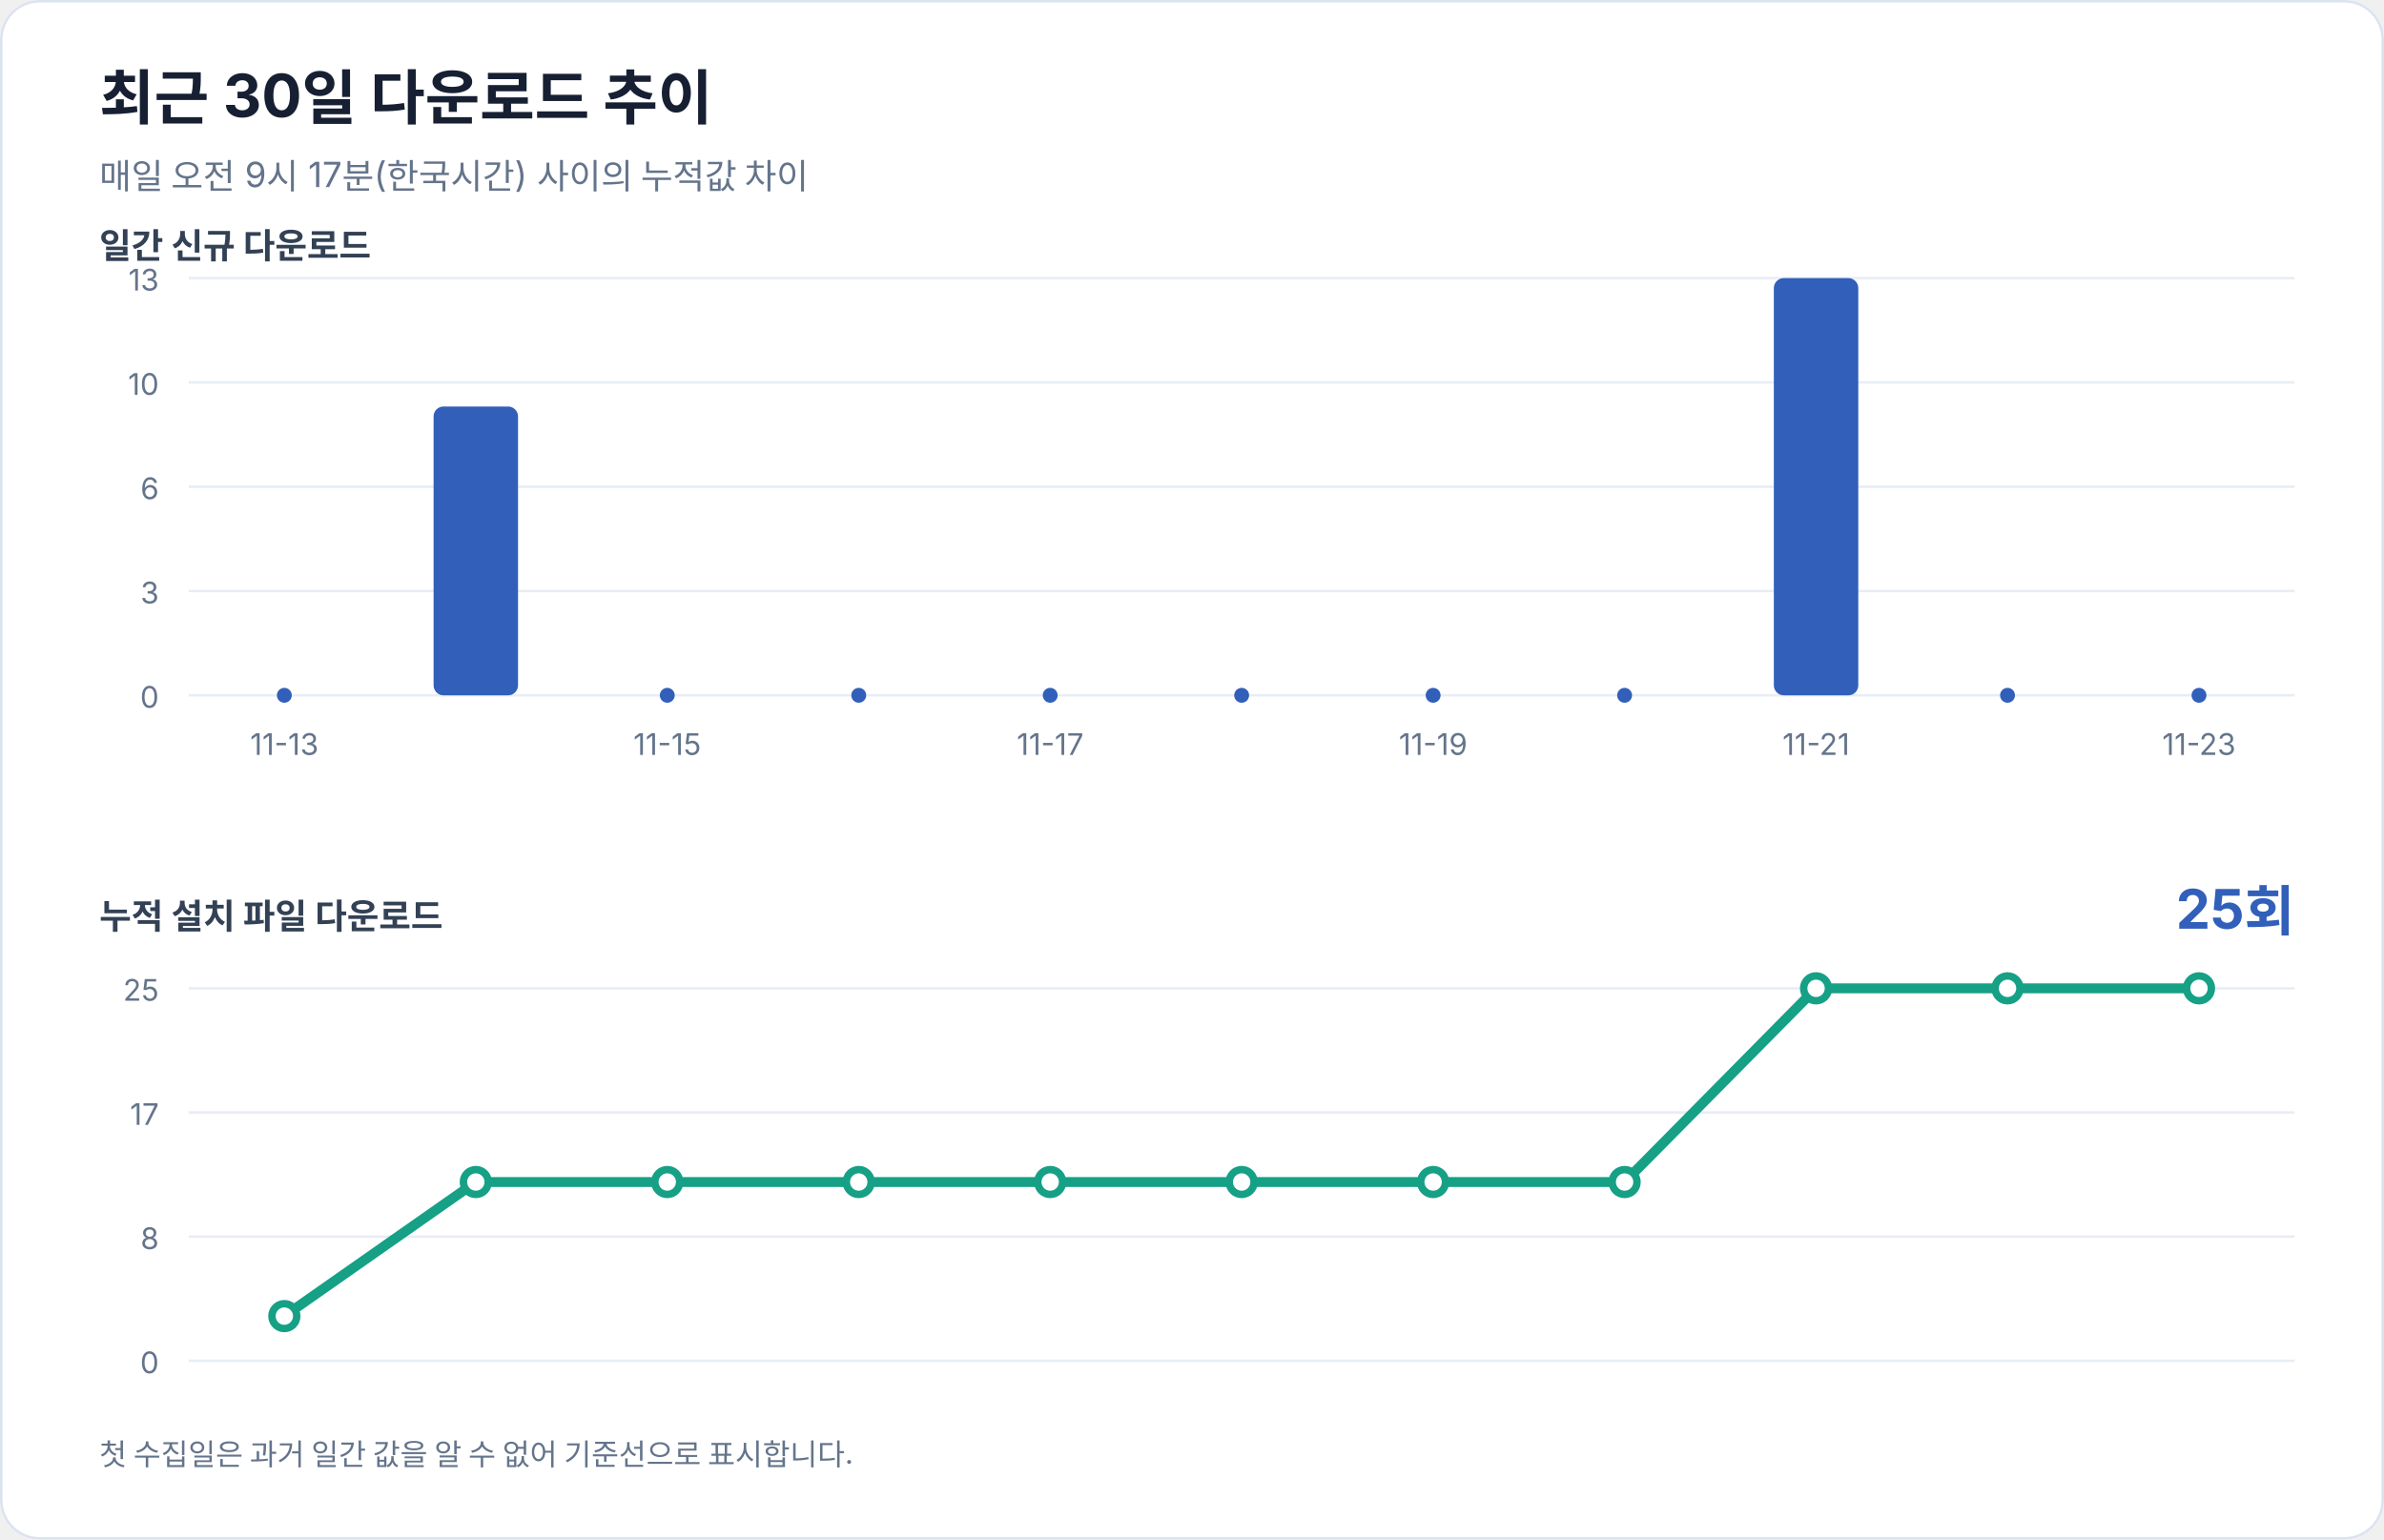
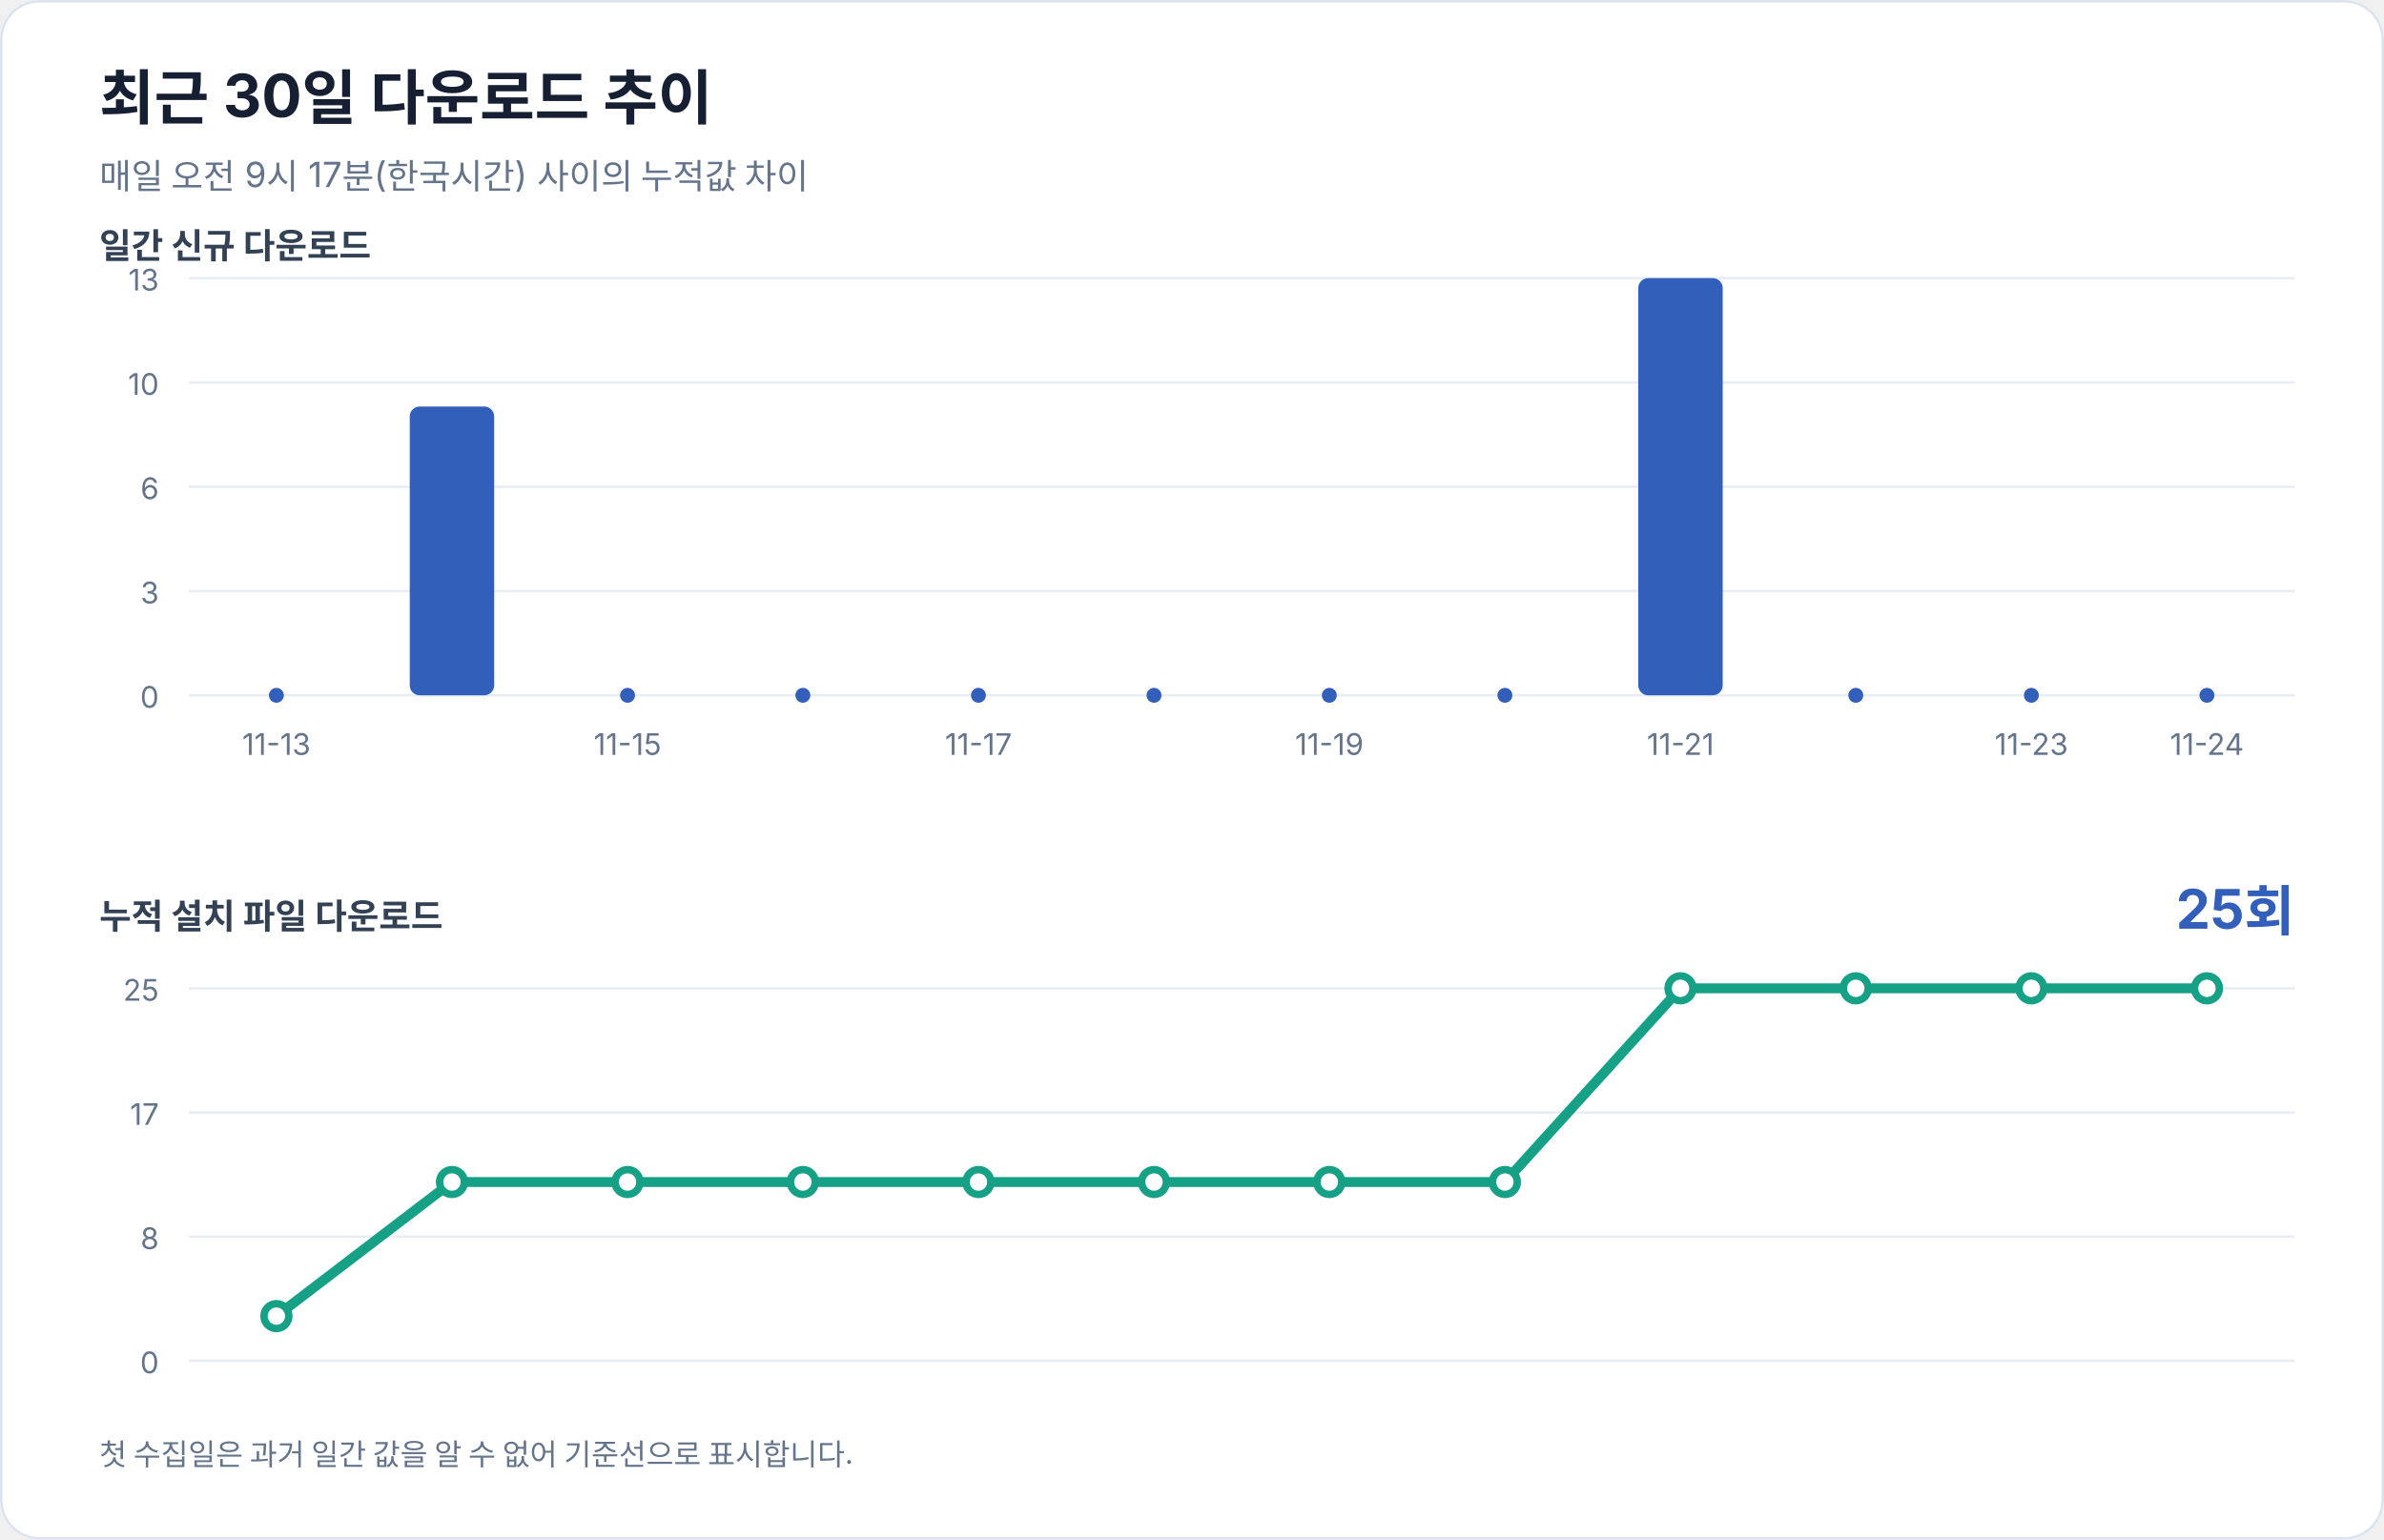
<svg xmlns="http://www.w3.org/2000/svg" width="960" height="620" viewBox="0 0 960 620" role="img" aria-labelledby="title desc">
  <rect width="100%" height="100%" rx="16" fill="#ffffff" />
  <rect x="0.5" y="0.5" width="959" height="619" rx="15.5" fill="none" stroke="#dbe3ef" />
  <g font-family="-apple-system, BlinkMacSystemFont, 'Segoe UI', sans-serif" fill="#172033">
    <text x="40" y="48" font-size="24" font-weight="700">최근 30일 다운로드 추이</text>
    <text x="40" y="76" font-size="14" fill="#64748b">매일 오전 9시 17분(한국시간) 사이의 누적값 차이</text>
    <text x="40" y="104" font-size="14" font-weight="600" fill="#334155">일간 신규 다운로드</text>
    <line x1="76" y1="112.0" x2="924" y2="112.0" stroke="#e8edf5" stroke-width="1" />
    <text x="64" y="117.0" text-anchor="end" font-size="12" fill="#64748b">13</text>
    <line x1="76" y1="154.0" x2="924" y2="154.0" stroke="#e8edf5" stroke-width="1" />
    <text x="64" y="159.0" text-anchor="end" font-size="12" fill="#64748b">10</text>
    <line x1="76" y1="196.0" x2="924" y2="196.0" stroke="#e8edf5" stroke-width="1" />
    <text x="64" y="201.0" text-anchor="end" font-size="12" fill="#64748b">6</text>
    <line x1="76" y1="238.0" x2="924" y2="238.0" stroke="#e8edf5" stroke-width="1" />
    <text x="64" y="243.0" text-anchor="end" font-size="12" fill="#64748b">3</text>
    <line x1="76" y1="280.0" x2="924" y2="280.0" stroke="#e8edf5" stroke-width="1" />
    <text x="64" y="285.0" text-anchor="end" font-size="12" fill="#64748b">0</text>
-     <circle cx="114.5" cy="280" r="3" fill="#315fba" />
-     <text x="114.5" y="304" text-anchor="middle" font-size="12" fill="#64748b">11-13</text>
-     <rect x="174.6" y="163.7" width="34.0" height="116.3" rx="4" fill="#315fba" />
-     <circle cx="268.7" cy="280" r="3" fill="#315fba" />
-     <text x="268.7" y="304" text-anchor="middle" font-size="12" fill="#64748b">11-15</text>
-     <circle cx="345.8" cy="280" r="3" fill="#315fba" />
-     <circle cx="422.9" cy="280" r="3" fill="#315fba" />
-     <text x="422.9" y="304" text-anchor="middle" font-size="12" fill="#64748b">11-17</text>
-     <circle cx="500.0" cy="280" r="3" fill="#315fba" />
-     <circle cx="577.1" cy="280" r="3" fill="#315fba" />
-     <text x="577.1" y="304" text-anchor="middle" font-size="12" fill="#64748b">11-19</text>
-     <circle cx="654.2" cy="280" r="3" fill="#315fba" />
-     <rect x="714.3" y="112.0" width="34.0" height="168.0" rx="4" fill="#315fba" />
-     <text x="731.3" y="304" text-anchor="middle" font-size="12" fill="#64748b">11-21</text>
-     <circle cx="808.4" cy="280" r="3" fill="#315fba" />
-     <circle cx="885.5" cy="280" r="3" fill="#315fba" />
-     <text x="885.5" y="304" text-anchor="middle" font-size="12" fill="#64748b">11-23</text>
+     <circle cx="111.3" cy="280" r="3" fill="#315fba" />
+     <text x="111.3" y="304" text-anchor="middle" font-size="12" fill="#64748b">11-13</text>
+     <rect x="165.0" y="163.7" width="34.0" height="116.3" rx="4" fill="#315fba" />
+     <circle cx="252.7" cy="280" r="3" fill="#315fba" />
+     <text x="252.7" y="304" text-anchor="middle" font-size="12" fill="#64748b">11-15</text>
+     <circle cx="323.3" cy="280" r="3" fill="#315fba" />
+     <circle cx="394.0" cy="280" r="3" fill="#315fba" />
+     <text x="394.0" y="304" text-anchor="middle" font-size="12" fill="#64748b">11-17</text>
+     <circle cx="464.7" cy="280" r="3" fill="#315fba" />
+     <circle cx="535.3" cy="280" r="3" fill="#315fba" />
+     <text x="535.3" y="304" text-anchor="middle" font-size="12" fill="#64748b">11-19</text>
+     <circle cx="606.0" cy="280" r="3" fill="#315fba" />
+     <rect x="659.7" y="112.0" width="34.0" height="168.0" rx="4" fill="#315fba" />
+     <text x="676.7" y="304" text-anchor="middle" font-size="12" fill="#64748b">11-21</text>
+     <circle cx="747.3" cy="280" r="3" fill="#315fba" />
+     <circle cx="818.0" cy="280" r="3" fill="#315fba" />
+     <text x="818.0" y="304" text-anchor="middle" font-size="12" fill="#64748b">11-23</text>
+     <circle cx="888.7" cy="280" r="3" fill="#315fba" />
+     <text x="888.7" y="304" text-anchor="middle" font-size="12" fill="#64748b">11-24</text>
    <text x="40" y="374" font-size="14" font-weight="600" fill="#334155">누적 설치 파일 다운로드</text>
    <text x="924" y="374" text-anchor="end" font-size="22" font-weight="700" fill="#315fba">25회</text>
    <line x1="76" y1="398.0" x2="924" y2="398.0" stroke="#e8edf5" stroke-width="1" />
    <text x="64" y="403.0" text-anchor="end" font-size="12" fill="#64748b">25</text>
    <line x1="76" y1="448.0" x2="924" y2="448.0" stroke="#e8edf5" stroke-width="1" />
    <text x="64" y="453.0" text-anchor="end" font-size="12" fill="#64748b">17</text>
    <line x1="76" y1="498.0" x2="924" y2="498.0" stroke="#e8edf5" stroke-width="1" />
    <text x="64" y="503.0" text-anchor="end" font-size="12" fill="#64748b">8</text>
    <line x1="76" y1="548.0" x2="924" y2="548.0" stroke="#e8edf5" stroke-width="1" />
    <text x="64" y="553.0" text-anchor="end" font-size="12" fill="#64748b">0</text>
-     <polyline points="114.5,530.0 191.6,476.0 268.7,476.0 345.8,476.0 422.9,476.0 500.0,476.0 577.1,476.0 654.2,476.0 731.3,398.0 808.4,398.0 885.5,398.0" fill="none" stroke="#16a085" stroke-width="4" stroke-linecap="round" stroke-linejoin="round" />
-     <circle cx="114.5" cy="530.0" r="5" fill="#ffffff" stroke="#16a085" stroke-width="3" />
-     <circle cx="191.6" cy="476.0" r="5" fill="#ffffff" stroke="#16a085" stroke-width="3" />
-     <circle cx="268.7" cy="476.0" r="5" fill="#ffffff" stroke="#16a085" stroke-width="3" />
-     <circle cx="345.8" cy="476.0" r="5" fill="#ffffff" stroke="#16a085" stroke-width="3" />
-     <circle cx="422.9" cy="476.0" r="5" fill="#ffffff" stroke="#16a085" stroke-width="3" />
-     <circle cx="500.0" cy="476.0" r="5" fill="#ffffff" stroke="#16a085" stroke-width="3" />
-     <circle cx="577.1" cy="476.0" r="5" fill="#ffffff" stroke="#16a085" stroke-width="3" />
-     <circle cx="654.2" cy="476.0" r="5" fill="#ffffff" stroke="#16a085" stroke-width="3" />
-     <circle cx="731.3" cy="398.0" r="5" fill="#ffffff" stroke="#16a085" stroke-width="3" />
-     <circle cx="808.4" cy="398.0" r="5" fill="#ffffff" stroke="#16a085" stroke-width="3" />
-     <circle cx="885.5" cy="398.0" r="5" fill="#ffffff" stroke="#16a085" stroke-width="3" />
+     <polyline points="111.3,530.0 182.0,476.0 252.7,476.0 323.3,476.0 394.0,476.0 464.7,476.0 535.3,476.0 606.0,476.0 676.7,398.0 747.3,398.0 818.0,398.0 888.7,398.0" fill="none" stroke="#16a085" stroke-width="4" stroke-linecap="round" stroke-linejoin="round" />
+     <circle cx="111.3" cy="530.0" r="5" fill="#ffffff" stroke="#16a085" stroke-width="3" />
+     <circle cx="182.0" cy="476.0" r="5" fill="#ffffff" stroke="#16a085" stroke-width="3" />
+     <circle cx="252.7" cy="476.0" r="5" fill="#ffffff" stroke="#16a085" stroke-width="3" />
+     <circle cx="323.3" cy="476.0" r="5" fill="#ffffff" stroke="#16a085" stroke-width="3" />
+     <circle cx="394.0" cy="476.0" r="5" fill="#ffffff" stroke="#16a085" stroke-width="3" />
+     <circle cx="464.7" cy="476.0" r="5" fill="#ffffff" stroke="#16a085" stroke-width="3" />
+     <circle cx="535.3" cy="476.0" r="5" fill="#ffffff" stroke="#16a085" stroke-width="3" />
+     <circle cx="606.0" cy="476.0" r="5" fill="#ffffff" stroke="#16a085" stroke-width="3" />
+     <circle cx="676.7" cy="398.0" r="5" fill="#ffffff" stroke="#16a085" stroke-width="3" />
+     <circle cx="747.3" cy="398.0" r="5" fill="#ffffff" stroke="#16a085" stroke-width="3" />
+     <circle cx="818.0" cy="398.0" r="5" fill="#ffffff" stroke="#16a085" stroke-width="3" />
+     <circle cx="888.7" cy="398.0" r="5" fill="#ffffff" stroke="#16a085" stroke-width="3" />
    <text x="40" y="590" font-size="12" fill="#64748b">첫 수집일은 과거 일간 값을 알 수 없어 기준선으로 표시합니다.</text>
  </g>
</svg>
